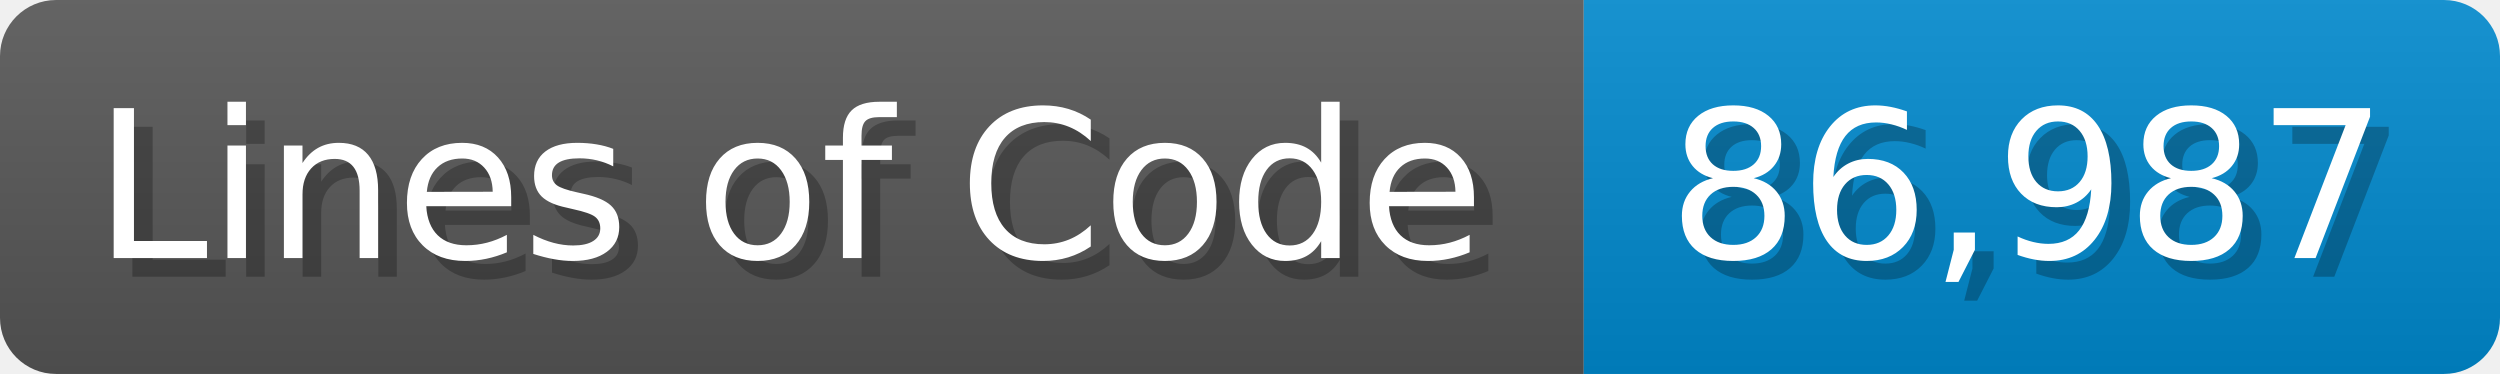
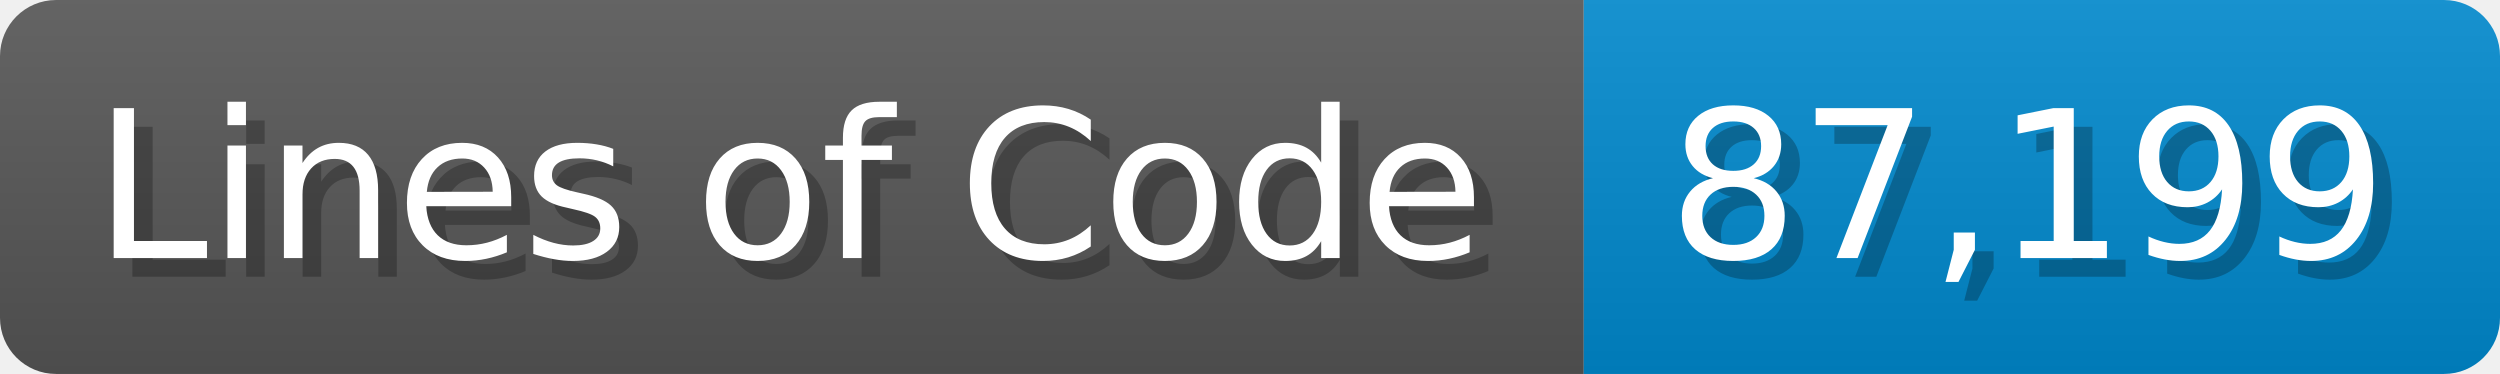
<svg xmlns="http://www.w3.org/2000/svg" width="133.7" height="20" viewBox="0 0 1337 200">
  <linearGradient id="a" x2="0" y2="100%">
    <stop offset="0" stop-opacity=".1" stop-color="#EEE" />
    <stop offset="1" stop-opacity=".1" />
  </linearGradient>
  <mask id="m">
    <rect width="1337" height="200" rx="30" fill="#FFF" />
  </mask>
  <g mask="url(#m)">
    <rect width="847" height="200" fill="#555" />
    <rect width="490" height="200" fill="#08C" x="847" />
    <rect width="1337" height="200" fill="url(#a)" />
  </g>
  <g fill="#fff" text-anchor="start" font-family="Verdana,DejaVu Sans,sans-serif" font-size="110">
    <text x="60" y="148" textLength="747" fill="#000" opacity="0.25">Lines of Code</text>
    <text x="50" y="138" textLength="747">Lines of Code</text>
-     <text x="902" y="148" textLength="390" fill="#000" opacity="0.25">86,987</text>
-     <text x="892" y="138" textLength="390">86,987</text>
+     <text x="902" y="148" textLength="390" fill="#000" opacity="0.25">87,199</text>
+     <text x="892" y="138" textLength="390">87,199</text>
  </g>
</svg>
